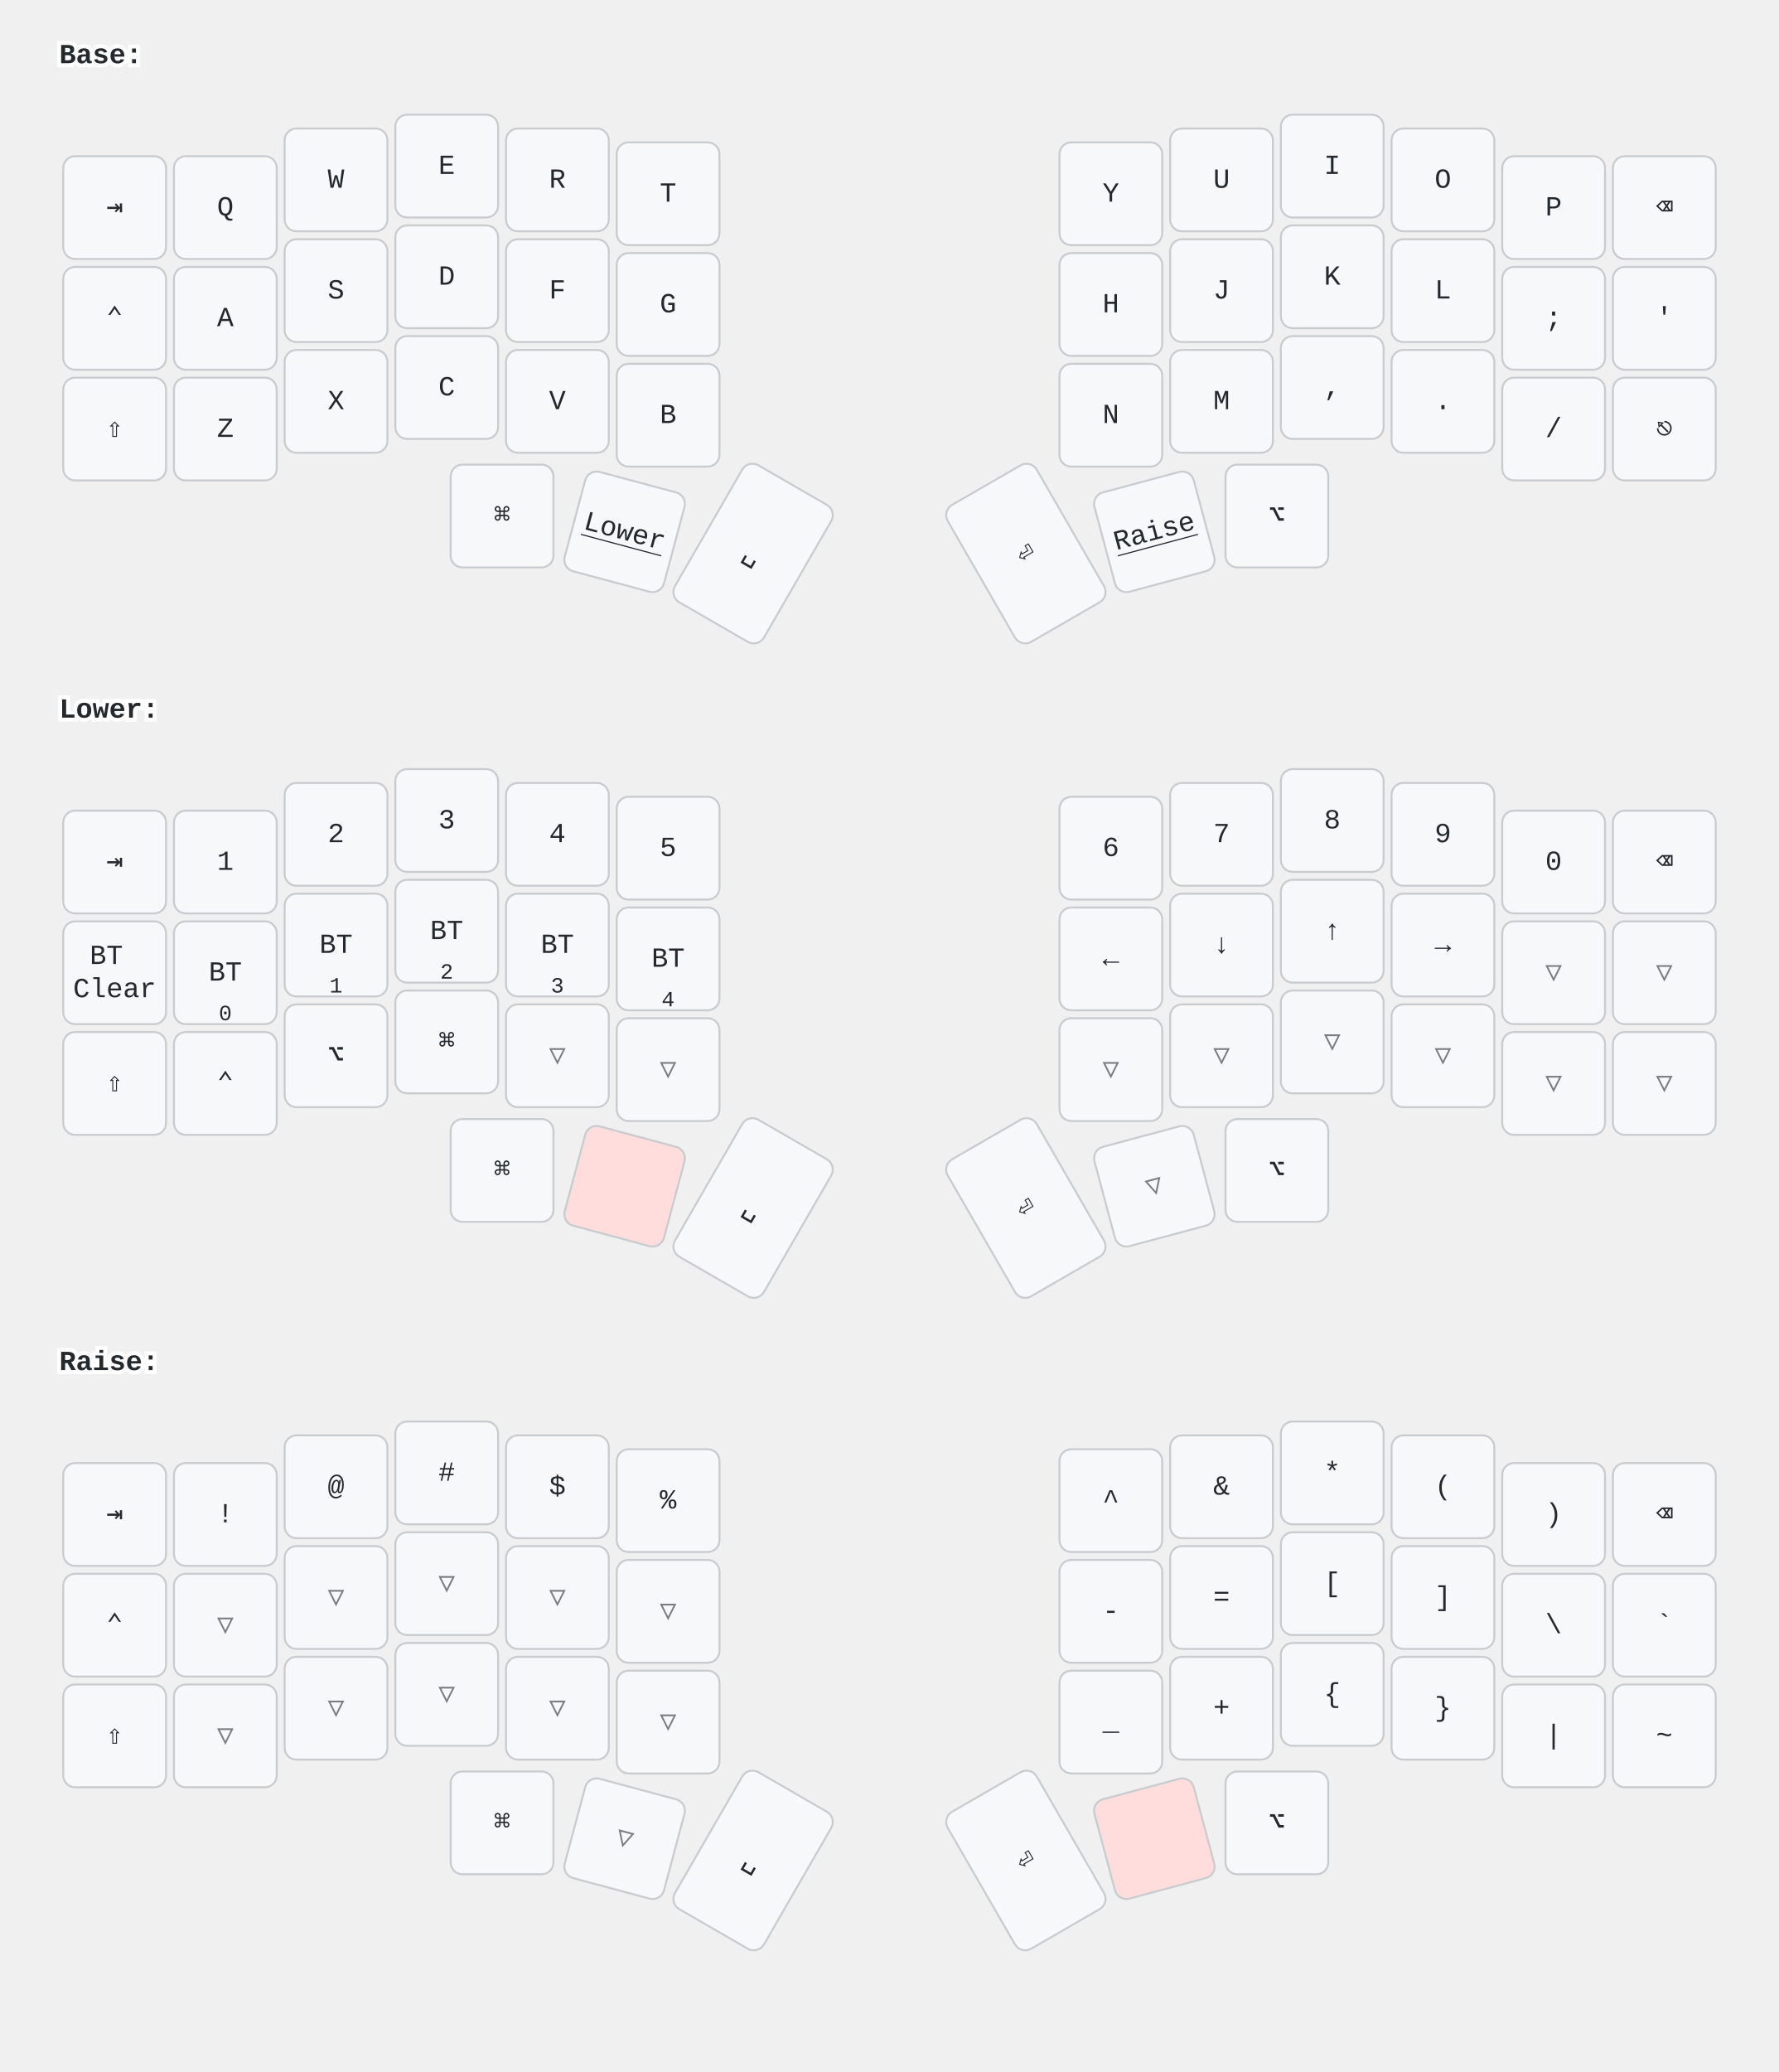
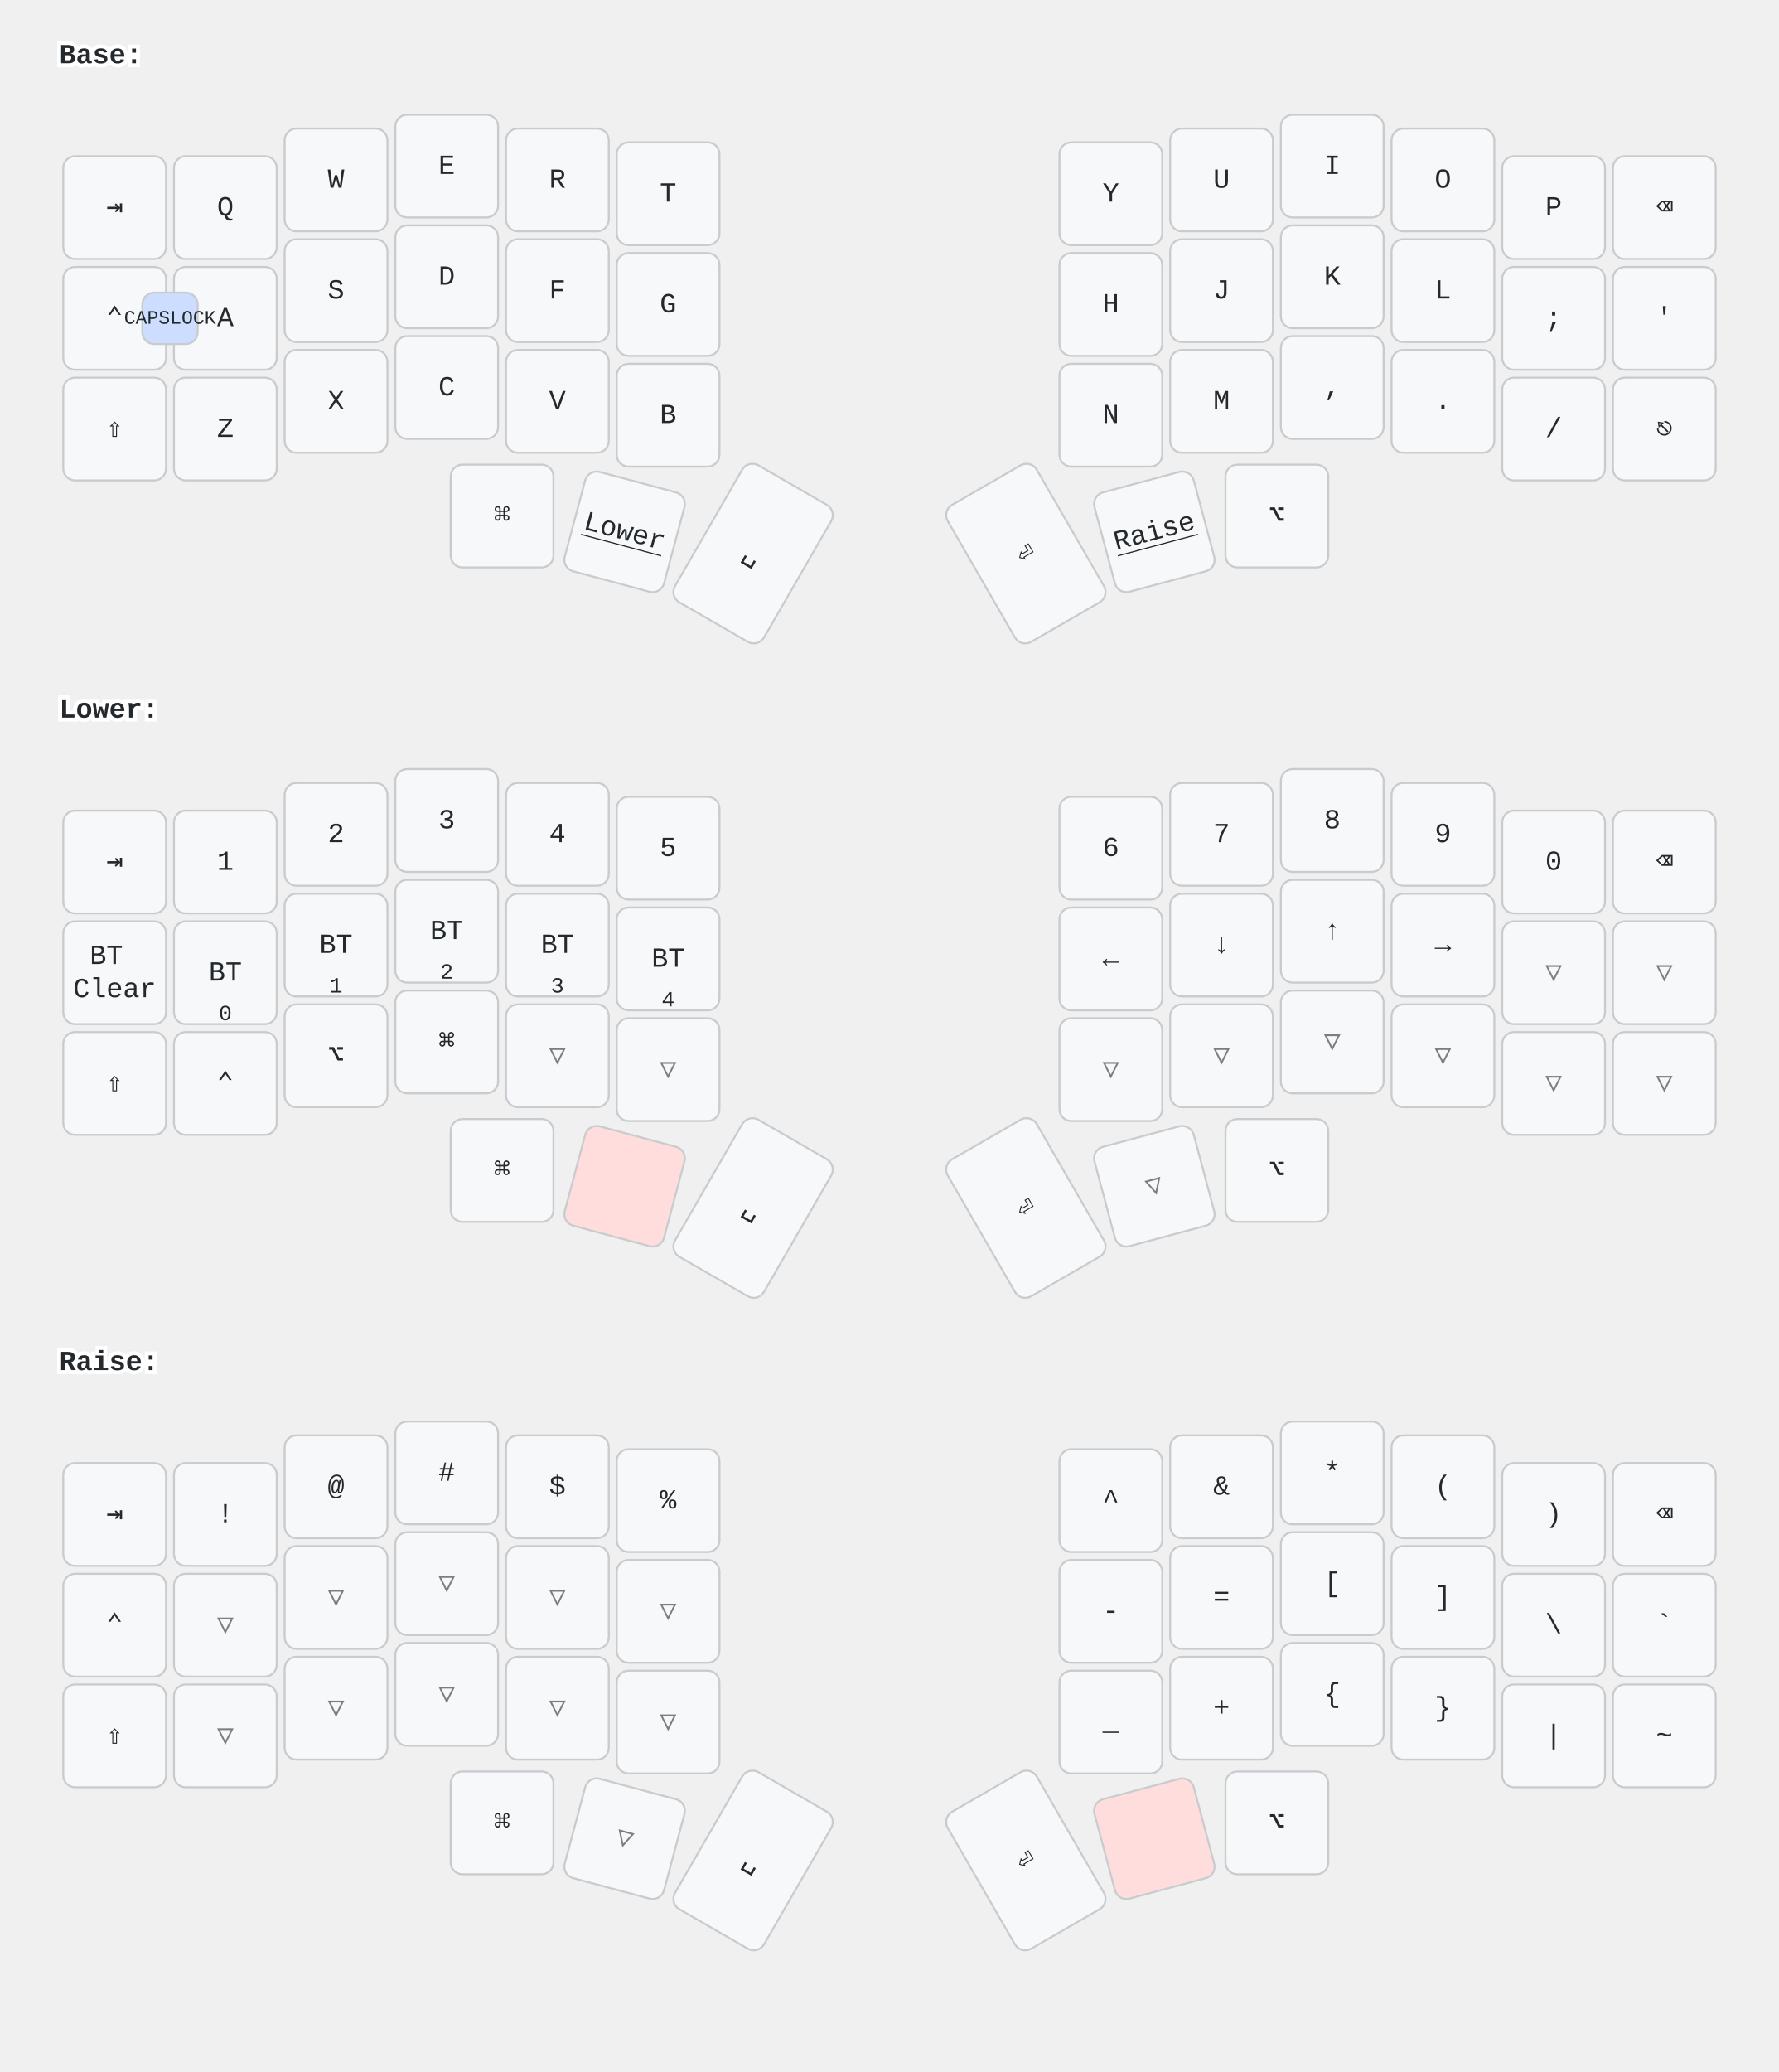
<svg xmlns="http://www.w3.org/2000/svg" width="900" height="1048" viewBox="0 0 900 1048" class="keymap">
  <style>/* inherit to force styles through use tags */
svg path {
    fill: inherit;
}

/* font and background color specifications */
svg.keymap {
    font-family: SFMono-Regular,Consolas,Liberation Mono,Menlo,monospace;
    font-size: 14px;
    font-kerning: normal;
    text-rendering: optimizeLegibility;
    fill: #24292e;
}

/* default key styling */
rect.key {
    fill: #f6f8fa;
}

rect.key, rect.combo {
    stroke: #c9cccf;
    stroke-width: 1;
}

/* default key side styling, only used is draw_key_sides is set */
rect.side {
    filter: brightness(90%);
}

/* color accent for combo boxes */
rect.combo, rect.combo-separate {
    fill: #cdf;
}

/* color accent for held keys */
rect.held, rect.combo.held {
    fill: #fdd;
}

/* color accent for ghost (optional) keys */
rect.ghost, rect.combo.ghost {
    stroke-dasharray: 4, 4;
    stroke-width: 2;
}

text {
    text-anchor: middle;
    dominant-baseline: middle;
}

/* styling for layer labels */
text.label {
    font-weight: bold;
    text-anchor: start;
    stroke: white;
    stroke-width: 4;
    paint-order: stroke;
}

/* styling for optional footer */
text.footer {
    text-anchor: end;
    dominant-baseline: auto;
    stroke: white;
    stroke-width: 4;
    paint-order: stroke;
}

/* styling for combo tap, and key non-tap label text */
text.combo, text.hold, text.shifted, text.left, text.right {
    font-size: 11px;
}

text.hold {
    text-anchor: middle;
    dominant-baseline: auto;
}

text.shifted {
    text-anchor: middle;
    dominant-baseline: hanging;
}

text.left {
    text-anchor: start;
}

text.right {
    text-anchor: end;
}

text.layer-activator {
    text-decoration: underline;
}

/* styling for hold/shifted label text in combo box */
text.combo.hold, text.combo.shifted, text.combo.left, text.combo.right {
    font-size: 8px;
}

/* lighter symbol for transparent keys */
text.trans {
    fill: #7b7e81;
}

/* styling for combo dendrons */
path.combo {
    stroke-width: 1;
    stroke: gray;
    fill: none;
}

/* Start Tabler Icons Cleanup */
/* cannot use height/width with glyphs */
.icon-tabler &gt; path {
    fill: inherit;
    stroke: inherit;
    stroke-width: 2;
}
/* hide tabler's default box */
.icon-tabler &gt; path[stroke="none"][fill="none"] {
    visibility: hidden;
}
/* End Tabler Icons Cleanup */
</style>
  <g transform="translate(30, 0)" class="layer-Base">
    <text x="0" y="28" class="label" id="Base">Base:</text>
    <g transform="translate(0, 56)">
      <g transform="translate(28, 49)" class="key keypos-0">
        <rect rx="6" ry="6" x="-26" y="-26" width="52" height="52" class="key" />
        <text x="0" y="0" class="key tap">⇥</text>
      </g>
      <g transform="translate(84, 49)" class="key keypos-1">
        <rect rx="6" ry="6" x="-26" y="-26" width="52" height="52" class="key" />
        <text x="0" y="0" class="key tap">Q</text>
      </g>
      <g transform="translate(140, 35)" class="key keypos-2">
        <rect rx="6" ry="6" x="-26" y="-26" width="52" height="52" class="key" />
        <text x="0" y="0" class="key tap">W</text>
      </g>
      <g transform="translate(196, 28)" class="key keypos-3">
        <rect rx="6" ry="6" x="-26" y="-26" width="52" height="52" class="key" />
        <text x="0" y="0" class="key tap">E</text>
      </g>
      <g transform="translate(252, 35)" class="key keypos-4">
        <rect rx="6" ry="6" x="-26" y="-26" width="52" height="52" class="key" />
        <text x="0" y="0" class="key tap">R</text>
      </g>
      <g transform="translate(308, 42)" class="key keypos-5">
        <rect rx="6" ry="6" x="-26" y="-26" width="52" height="52" class="key" />
        <text x="0" y="0" class="key tap">T</text>
      </g>
      <g transform="translate(532, 42)" class="key keypos-6">
        <rect rx="6" ry="6" x="-26" y="-26" width="52" height="52" class="key" />
        <text x="0" y="0" class="key tap">Y</text>
      </g>
      <g transform="translate(588, 35)" class="key keypos-7">
        <rect rx="6" ry="6" x="-26" y="-26" width="52" height="52" class="key" />
        <text x="0" y="0" class="key tap">U</text>
      </g>
      <g transform="translate(644, 28)" class="key keypos-8">
        <rect rx="6" ry="6" x="-26" y="-26" width="52" height="52" class="key" />
        <text x="0" y="0" class="key tap">I</text>
      </g>
      <g transform="translate(700, 35)" class="key keypos-9">
        <rect rx="6" ry="6" x="-26" y="-26" width="52" height="52" class="key" />
        <text x="0" y="0" class="key tap">O</text>
      </g>
      <g transform="translate(756, 49)" class="key keypos-10">
        <rect rx="6" ry="6" x="-26" y="-26" width="52" height="52" class="key" />
        <text x="0" y="0" class="key tap">P</text>
      </g>
      <g transform="translate(812, 49)" class="key keypos-11">
        <rect rx="6" ry="6" x="-26" y="-26" width="52" height="52" class="key" />
        <text x="0" y="0" class="key tap">⌫</text>
      </g>
      <g transform="translate(28, 105)" class="key keypos-12">
        <rect rx="6" ry="6" x="-26" y="-26" width="52" height="52" class="key" />
        <text x="0" y="0" class="key tap">⌃</text>
      </g>
      <g transform="translate(84, 105)" class="key keypos-13">
        <rect rx="6" ry="6" x="-26" y="-26" width="52" height="52" class="key" />
        <text x="0" y="0" class="key tap">A</text>
      </g>
      <g transform="translate(140, 91)" class="key keypos-14">
        <rect rx="6" ry="6" x="-26" y="-26" width="52" height="52" class="key" />
        <text x="0" y="0" class="key tap">S</text>
      </g>
      <g transform="translate(196, 84)" class="key keypos-15">
        <rect rx="6" ry="6" x="-26" y="-26" width="52" height="52" class="key" />
        <text x="0" y="0" class="key tap">D</text>
      </g>
      <g transform="translate(252, 91)" class="key keypos-16">
        <rect rx="6" ry="6" x="-26" y="-26" width="52" height="52" class="key" />
        <text x="0" y="0" class="key tap">F</text>
      </g>
      <g transform="translate(308, 98)" class="key keypos-17">
        <rect rx="6" ry="6" x="-26" y="-26" width="52" height="52" class="key" />
        <text x="0" y="0" class="key tap">G</text>
      </g>
      <g transform="translate(532, 98)" class="key keypos-18">
        <rect rx="6" ry="6" x="-26" y="-26" width="52" height="52" class="key" />
        <text x="0" y="0" class="key tap">H</text>
      </g>
      <g transform="translate(588, 91)" class="key keypos-19">
        <rect rx="6" ry="6" x="-26" y="-26" width="52" height="52" class="key" />
        <text x="0" y="0" class="key tap">J</text>
      </g>
      <g transform="translate(644, 84)" class="key keypos-20">
        <rect rx="6" ry="6" x="-26" y="-26" width="52" height="52" class="key" />
        <text x="0" y="0" class="key tap">K</text>
      </g>
      <g transform="translate(700, 91)" class="key keypos-21">
        <rect rx="6" ry="6" x="-26" y="-26" width="52" height="52" class="key" />
        <text x="0" y="0" class="key tap">L</text>
      </g>
      <g transform="translate(756, 105)" class="key keypos-22">
        <rect rx="6" ry="6" x="-26" y="-26" width="52" height="52" class="key" />
        <text x="0" y="0" class="key tap">;</text>
      </g>
      <g transform="translate(812, 105)" class="key keypos-23">
        <rect rx="6" ry="6" x="-26" y="-26" width="52" height="52" class="key" />
        <text x="0" y="0" class="key tap">'</text>
      </g>
      <g transform="translate(28, 161)" class="key keypos-24">
        <rect rx="6" ry="6" x="-26" y="-26" width="52" height="52" class="key" />
        <text x="0" y="0" class="key tap">⇧</text>
      </g>
      <g transform="translate(84, 161)" class="key keypos-25">
        <rect rx="6" ry="6" x="-26" y="-26" width="52" height="52" class="key" />
        <text x="0" y="0" class="key tap">Z</text>
      </g>
      <g transform="translate(140, 147)" class="key keypos-26">
        <rect rx="6" ry="6" x="-26" y="-26" width="52" height="52" class="key" />
        <text x="0" y="0" class="key tap">X</text>
      </g>
      <g transform="translate(196, 140)" class="key keypos-27">
        <rect rx="6" ry="6" x="-26" y="-26" width="52" height="52" class="key" />
        <text x="0" y="0" class="key tap">C</text>
      </g>
      <g transform="translate(252, 147)" class="key keypos-28">
        <rect rx="6" ry="6" x="-26" y="-26" width="52" height="52" class="key" />
        <text x="0" y="0" class="key tap">V</text>
      </g>
      <g transform="translate(308, 154)" class="key keypos-29">
        <rect rx="6" ry="6" x="-26" y="-26" width="52" height="52" class="key" />
        <text x="0" y="0" class="key tap">B</text>
      </g>
      <g transform="translate(532, 154)" class="key keypos-30">
        <rect rx="6" ry="6" x="-26" y="-26" width="52" height="52" class="key" />
        <text x="0" y="0" class="key tap">N</text>
      </g>
      <g transform="translate(588, 147)" class="key keypos-31">
        <rect rx="6" ry="6" x="-26" y="-26" width="52" height="52" class="key" />
        <text x="0" y="0" class="key tap">M</text>
      </g>
      <g transform="translate(644, 140)" class="key keypos-32">
        <rect rx="6" ry="6" x="-26" y="-26" width="52" height="52" class="key" />
        <text x="0" y="0" class="key tap">,</text>
      </g>
      <g transform="translate(700, 147)" class="key keypos-33">
        <rect rx="6" ry="6" x="-26" y="-26" width="52" height="52" class="key" />
        <text x="0" y="0" class="key tap">.</text>
      </g>
      <g transform="translate(756, 161)" class="key keypos-34">
        <rect rx="6" ry="6" x="-26" y="-26" width="52" height="52" class="key" />
        <text x="0" y="0" class="key tap">/</text>
      </g>
      <g transform="translate(812, 161)" class="key keypos-35">
        <rect rx="6" ry="6" x="-26" y="-26" width="52" height="52" class="key" />
        <text x="0" y="0" class="key tap">⎋</text>
      </g>
      <g transform="translate(224, 205)" class="key keypos-36">
        <rect rx="6" ry="6" x="-26" y="-26" width="52" height="52" class="key" />
        <text x="0" y="0" class="key tap">⌘</text>
      </g>
      <g transform="translate(286, 213) rotate(15.0)" class="key keypos-37">
        <rect rx="6" ry="6" x="-26" y="-26" width="52" height="52" class="key" />
        <a href="#Lower">
          <text x="0" y="0" class="key tap layer-activator">Lower</text>
        </a>
      </g>
      <g transform="translate(351, 224) rotate(30.0)" class="key keypos-38">
        <rect rx="6" ry="6" x="-26" y="-40" width="52" height="80" class="key" />
        <text x="0" y="0" class="key tap">␣</text>
      </g>
      <g transform="translate(489, 224) rotate(-30.0)" class="key keypos-39">
        <rect rx="6" ry="6" x="-26" y="-40" width="52" height="80" class="key" />
        <text x="0" y="0" class="key tap">⏎</text>
      </g>
      <g transform="translate(554, 213) rotate(-15.0)" class="key keypos-40">
        <rect rx="6" ry="6" x="-26" y="-26" width="52" height="52" class="key" />
        <a href="#Raise">
          <text x="0" y="0" class="key tap layer-activator">Raise</text>
        </a>
      </g>
      <g transform="translate(616, 205)" class="key keypos-41">
        <rect rx="6" ry="6" x="-26" y="-26" width="52" height="52" class="key" />
        <text x="0" y="0" class="key tap">⌥</text>
      </g>
+       <g class="combo combopos-0">
+         <rect rx="6" ry="6" x="42" y="92" width="28" height="26" class="combo" />
+         <text x="56" y="105" class="combo tap">
+           <tspan style="font-size: 88%">CAPSLOCK</tspan>
+         </text>
+       </g>
    </g>
  </g>
  <g transform="translate(30, 331)" class="layer-Lower">
    <text x="0" y="28" class="label" id="Lower">Lower:</text>
    <g transform="translate(0, 56)">
      <g transform="translate(28, 49)" class="key keypos-0">
        <rect rx="6" ry="6" x="-26" y="-26" width="52" height="52" class="key" />
        <text x="0" y="0" class="key tap">⇥</text>
      </g>
      <g transform="translate(84, 49)" class="key keypos-1">
        <rect rx="6" ry="6" x="-26" y="-26" width="52" height="52" class="key" />
        <text x="0" y="0" class="key tap">1</text>
      </g>
      <g transform="translate(140, 35)" class="key keypos-2">
        <rect rx="6" ry="6" x="-26" y="-26" width="52" height="52" class="key" />
        <text x="0" y="0" class="key tap">2</text>
      </g>
      <g transform="translate(196, 28)" class="key keypos-3">
        <rect rx="6" ry="6" x="-26" y="-26" width="52" height="52" class="key" />
        <text x="0" y="0" class="key tap">3</text>
      </g>
      <g transform="translate(252, 35)" class="key keypos-4">
        <rect rx="6" ry="6" x="-26" y="-26" width="52" height="52" class="key" />
        <text x="0" y="0" class="key tap">4</text>
      </g>
      <g transform="translate(308, 42)" class="key keypos-5">
        <rect rx="6" ry="6" x="-26" y="-26" width="52" height="52" class="key" />
        <text x="0" y="0" class="key tap">5</text>
      </g>
      <g transform="translate(532, 42)" class="key keypos-6">
        <rect rx="6" ry="6" x="-26" y="-26" width="52" height="52" class="key" />
        <text x="0" y="0" class="key tap">6</text>
      </g>
      <g transform="translate(588, 35)" class="key keypos-7">
        <rect rx="6" ry="6" x="-26" y="-26" width="52" height="52" class="key" />
        <text x="0" y="0" class="key tap">7</text>
      </g>
      <g transform="translate(644, 28)" class="key keypos-8">
        <rect rx="6" ry="6" x="-26" y="-26" width="52" height="52" class="key" />
        <text x="0" y="0" class="key tap">8</text>
      </g>
      <g transform="translate(700, 35)" class="key keypos-9">
        <rect rx="6" ry="6" x="-26" y="-26" width="52" height="52" class="key" />
        <text x="0" y="0" class="key tap">9</text>
      </g>
      <g transform="translate(756, 49)" class="key keypos-10">
        <rect rx="6" ry="6" x="-26" y="-26" width="52" height="52" class="key" />
        <text x="0" y="0" class="key tap">0</text>
      </g>
      <g transform="translate(812, 49)" class="key keypos-11">
        <rect rx="6" ry="6" x="-26" y="-26" width="52" height="52" class="key" />
        <text x="0" y="0" class="key tap">⌫</text>
      </g>
      <g transform="translate(28, 105)" class="key keypos-12">
        <rect rx="6" ry="6" x="-26" y="-26" width="52" height="52" class="key" />
        <text x="0" y="0" class="key tap">
          <tspan x="0" dy="-0.6em">BT</tspan>
          <tspan x="0" dy="1.2em">Clear</tspan>
        </text>
      </g>
      <g transform="translate(84, 105)" class="key keypos-13">
        <rect rx="6" ry="6" x="-26" y="-26" width="52" height="52" class="key" />
        <text x="0" y="0" class="key tap">BT</text>
        <text x="0" y="24" class="key hold">0</text>
      </g>
      <g transform="translate(140, 91)" class="key keypos-14">
        <rect rx="6" ry="6" x="-26" y="-26" width="52" height="52" class="key" />
        <text x="0" y="0" class="key tap">BT</text>
        <text x="0" y="24" class="key hold">1</text>
      </g>
      <g transform="translate(196, 84)" class="key keypos-15">
        <rect rx="6" ry="6" x="-26" y="-26" width="52" height="52" class="key" />
        <text x="0" y="0" class="key tap">BT</text>
        <text x="0" y="24" class="key hold">2</text>
      </g>
      <g transform="translate(252, 91)" class="key keypos-16">
        <rect rx="6" ry="6" x="-26" y="-26" width="52" height="52" class="key" />
        <text x="0" y="0" class="key tap">BT</text>
        <text x="0" y="24" class="key hold">3</text>
      </g>
      <g transform="translate(308, 98)" class="key keypos-17">
        <rect rx="6" ry="6" x="-26" y="-26" width="52" height="52" class="key" />
        <text x="0" y="0" class="key tap">BT</text>
        <text x="0" y="24" class="key hold">4</text>
      </g>
      <g transform="translate(532, 98)" class="key keypos-18">
        <rect rx="6" ry="6" x="-26" y="-26" width="52" height="52" class="key" />
        <text x="0" y="0" class="key tap">←</text>
      </g>
      <g transform="translate(588, 91)" class="key keypos-19">
        <rect rx="6" ry="6" x="-26" y="-26" width="52" height="52" class="key" />
        <text x="0" y="0" class="key tap">↓</text>
      </g>
      <g transform="translate(644, 84)" class="key keypos-20">
        <rect rx="6" ry="6" x="-26" y="-26" width="52" height="52" class="key" />
        <text x="0" y="0" class="key tap">↑</text>
      </g>
      <g transform="translate(700, 91)" class="key keypos-21">
        <rect rx="6" ry="6" x="-26" y="-26" width="52" height="52" class="key" />
        <text x="0" y="0" class="key tap">→</text>
      </g>
      <g transform="translate(756, 105)" class="key trans keypos-22">
        <rect rx="6" ry="6" x="-26" y="-26" width="52" height="52" class="key trans" />
        <text x="0" y="0" class="key trans tap">▽</text>
      </g>
      <g transform="translate(812, 105)" class="key trans keypos-23">
        <rect rx="6" ry="6" x="-26" y="-26" width="52" height="52" class="key trans" />
        <text x="0" y="0" class="key trans tap">▽</text>
      </g>
      <g transform="translate(28, 161)" class="key keypos-24">
        <rect rx="6" ry="6" x="-26" y="-26" width="52" height="52" class="key" />
        <text x="0" y="0" class="key tap">⇧</text>
      </g>
      <g transform="translate(84, 161)" class="key keypos-25">
        <rect rx="6" ry="6" x="-26" y="-26" width="52" height="52" class="key" />
        <text x="0" y="0" class="key tap">⌃</text>
      </g>
      <g transform="translate(140, 147)" class="key keypos-26">
        <rect rx="6" ry="6" x="-26" y="-26" width="52" height="52" class="key" />
        <text x="0" y="0" class="key tap">⌥</text>
      </g>
      <g transform="translate(196, 140)" class="key keypos-27">
        <rect rx="6" ry="6" x="-26" y="-26" width="52" height="52" class="key" />
        <text x="0" y="0" class="key tap">⌘</text>
      </g>
      <g transform="translate(252, 147)" class="key trans keypos-28">
        <rect rx="6" ry="6" x="-26" y="-26" width="52" height="52" class="key trans" />
        <text x="0" y="0" class="key trans tap">▽</text>
      </g>
      <g transform="translate(308, 154)" class="key trans keypos-29">
        <rect rx="6" ry="6" x="-26" y="-26" width="52" height="52" class="key trans" />
        <text x="0" y="0" class="key trans tap">▽</text>
      </g>
      <g transform="translate(532, 154)" class="key trans keypos-30">
        <rect rx="6" ry="6" x="-26" y="-26" width="52" height="52" class="key trans" />
        <text x="0" y="0" class="key trans tap">▽</text>
      </g>
      <g transform="translate(588, 147)" class="key trans keypos-31">
        <rect rx="6" ry="6" x="-26" y="-26" width="52" height="52" class="key trans" />
        <text x="0" y="0" class="key trans tap">▽</text>
      </g>
      <g transform="translate(644, 140)" class="key trans keypos-32">
        <rect rx="6" ry="6" x="-26" y="-26" width="52" height="52" class="key trans" />
        <text x="0" y="0" class="key trans tap">▽</text>
      </g>
      <g transform="translate(700, 147)" class="key trans keypos-33">
        <rect rx="6" ry="6" x="-26" y="-26" width="52" height="52" class="key trans" />
        <text x="0" y="0" class="key trans tap">▽</text>
      </g>
      <g transform="translate(756, 161)" class="key trans keypos-34">
        <rect rx="6" ry="6" x="-26" y="-26" width="52" height="52" class="key trans" />
        <text x="0" y="0" class="key trans tap">▽</text>
      </g>
      <g transform="translate(812, 161)" class="key trans keypos-35">
        <rect rx="6" ry="6" x="-26" y="-26" width="52" height="52" class="key trans" />
        <text x="0" y="0" class="key trans tap">▽</text>
      </g>
      <g transform="translate(224, 205)" class="key keypos-36">
        <rect rx="6" ry="6" x="-26" y="-26" width="52" height="52" class="key" />
        <text x="0" y="0" class="key tap">⌘</text>
      </g>
      <g transform="translate(286, 213) rotate(15.0)" class="key held keypos-37">
        <rect rx="6" ry="6" x="-26" y="-26" width="52" height="52" class="key held" />
      </g>
      <g transform="translate(351, 224) rotate(30.0)" class="key keypos-38">
        <rect rx="6" ry="6" x="-26" y="-40" width="52" height="80" class="key" />
        <text x="0" y="0" class="key tap">␣</text>
      </g>
      <g transform="translate(489, 224) rotate(-30.0)" class="key keypos-39">
        <rect rx="6" ry="6" x="-26" y="-40" width="52" height="80" class="key" />
        <text x="0" y="0" class="key tap">⏎</text>
      </g>
      <g transform="translate(554, 213) rotate(-15.0)" class="key trans keypos-40">
        <rect rx="6" ry="6" x="-26" y="-26" width="52" height="52" class="key trans" />
        <text x="0" y="0" class="key trans tap">▽</text>
      </g>
      <g transform="translate(616, 205)" class="key keypos-41">
        <rect rx="6" ry="6" x="-26" y="-26" width="52" height="52" class="key" />
        <text x="0" y="0" class="key tap">⌥</text>
      </g>
    </g>
  </g>
  <g transform="translate(30, 661)" class="layer-Raise">
    <text x="0" y="28" class="label" id="Raise">Raise:</text>
    <g transform="translate(0, 56)">
      <g transform="translate(28, 49)" class="key keypos-0">
        <rect rx="6" ry="6" x="-26" y="-26" width="52" height="52" class="key" />
        <text x="0" y="0" class="key tap">⇥</text>
      </g>
      <g transform="translate(84, 49)" class="key keypos-1">
        <rect rx="6" ry="6" x="-26" y="-26" width="52" height="52" class="key" />
        <text x="0" y="0" class="key tap">!</text>
      </g>
      <g transform="translate(140, 35)" class="key keypos-2">
        <rect rx="6" ry="6" x="-26" y="-26" width="52" height="52" class="key" />
        <text x="0" y="0" class="key tap">@</text>
      </g>
      <g transform="translate(196, 28)" class="key keypos-3">
        <rect rx="6" ry="6" x="-26" y="-26" width="52" height="52" class="key" />
        <text x="0" y="0" class="key tap">#</text>
      </g>
      <g transform="translate(252, 35)" class="key keypos-4">
        <rect rx="6" ry="6" x="-26" y="-26" width="52" height="52" class="key" />
        <text x="0" y="0" class="key tap">$</text>
      </g>
      <g transform="translate(308, 42)" class="key keypos-5">
        <rect rx="6" ry="6" x="-26" y="-26" width="52" height="52" class="key" />
        <text x="0" y="0" class="key tap">%</text>
      </g>
      <g transform="translate(532, 42)" class="key keypos-6">
        <rect rx="6" ry="6" x="-26" y="-26" width="52" height="52" class="key" />
        <text x="0" y="0" class="key tap">^</text>
      </g>
      <g transform="translate(588, 35)" class="key keypos-7">
        <rect rx="6" ry="6" x="-26" y="-26" width="52" height="52" class="key" />
        <text x="0" y="0" class="key tap">&amp;</text>
      </g>
      <g transform="translate(644, 28)" class="key keypos-8">
        <rect rx="6" ry="6" x="-26" y="-26" width="52" height="52" class="key" />
        <text x="0" y="0" class="key tap">*</text>
      </g>
      <g transform="translate(700, 35)" class="key keypos-9">
        <rect rx="6" ry="6" x="-26" y="-26" width="52" height="52" class="key" />
        <text x="0" y="0" class="key tap">(</text>
      </g>
      <g transform="translate(756, 49)" class="key keypos-10">
        <rect rx="6" ry="6" x="-26" y="-26" width="52" height="52" class="key" />
        <text x="0" y="0" class="key tap">)</text>
      </g>
      <g transform="translate(812, 49)" class="key keypos-11">
        <rect rx="6" ry="6" x="-26" y="-26" width="52" height="52" class="key" />
        <text x="0" y="0" class="key tap">⌫</text>
      </g>
      <g transform="translate(28, 105)" class="key keypos-12">
        <rect rx="6" ry="6" x="-26" y="-26" width="52" height="52" class="key" />
        <text x="0" y="0" class="key tap">⌃</text>
      </g>
      <g transform="translate(84, 105)" class="key trans keypos-13">
        <rect rx="6" ry="6" x="-26" y="-26" width="52" height="52" class="key trans" />
        <text x="0" y="0" class="key trans tap">▽</text>
      </g>
      <g transform="translate(140, 91)" class="key trans keypos-14">
        <rect rx="6" ry="6" x="-26" y="-26" width="52" height="52" class="key trans" />
        <text x="0" y="0" class="key trans tap">▽</text>
      </g>
      <g transform="translate(196, 84)" class="key trans keypos-15">
        <rect rx="6" ry="6" x="-26" y="-26" width="52" height="52" class="key trans" />
        <text x="0" y="0" class="key trans tap">▽</text>
      </g>
      <g transform="translate(252, 91)" class="key trans keypos-16">
        <rect rx="6" ry="6" x="-26" y="-26" width="52" height="52" class="key trans" />
        <text x="0" y="0" class="key trans tap">▽</text>
      </g>
      <g transform="translate(308, 98)" class="key trans keypos-17">
        <rect rx="6" ry="6" x="-26" y="-26" width="52" height="52" class="key trans" />
        <text x="0" y="0" class="key trans tap">▽</text>
      </g>
      <g transform="translate(532, 98)" class="key keypos-18">
        <rect rx="6" ry="6" x="-26" y="-26" width="52" height="52" class="key" />
        <text x="0" y="0" class="key tap">-</text>
      </g>
      <g transform="translate(588, 91)" class="key keypos-19">
        <rect rx="6" ry="6" x="-26" y="-26" width="52" height="52" class="key" />
        <text x="0" y="0" class="key tap">=</text>
      </g>
      <g transform="translate(644, 84)" class="key keypos-20">
        <rect rx="6" ry="6" x="-26" y="-26" width="52" height="52" class="key" />
        <text x="0" y="0" class="key tap">[</text>
      </g>
      <g transform="translate(700, 91)" class="key keypos-21">
        <rect rx="6" ry="6" x="-26" y="-26" width="52" height="52" class="key" />
        <text x="0" y="0" class="key tap">]</text>
      </g>
      <g transform="translate(756, 105)" class="key keypos-22">
        <rect rx="6" ry="6" x="-26" y="-26" width="52" height="52" class="key" />
        <text x="0" y="0" class="key tap">\</text>
      </g>
      <g transform="translate(812, 105)" class="key keypos-23">
        <rect rx="6" ry="6" x="-26" y="-26" width="52" height="52" class="key" />
        <text x="0" y="0" class="key tap">`</text>
      </g>
      <g transform="translate(28, 161)" class="key keypos-24">
        <rect rx="6" ry="6" x="-26" y="-26" width="52" height="52" class="key" />
        <text x="0" y="0" class="key tap">⇧</text>
      </g>
      <g transform="translate(84, 161)" class="key trans keypos-25">
        <rect rx="6" ry="6" x="-26" y="-26" width="52" height="52" class="key trans" />
        <text x="0" y="0" class="key trans tap">▽</text>
      </g>
      <g transform="translate(140, 147)" class="key trans keypos-26">
        <rect rx="6" ry="6" x="-26" y="-26" width="52" height="52" class="key trans" />
        <text x="0" y="0" class="key trans tap">▽</text>
      </g>
      <g transform="translate(196, 140)" class="key trans keypos-27">
        <rect rx="6" ry="6" x="-26" y="-26" width="52" height="52" class="key trans" />
        <text x="0" y="0" class="key trans tap">▽</text>
      </g>
      <g transform="translate(252, 147)" class="key trans keypos-28">
        <rect rx="6" ry="6" x="-26" y="-26" width="52" height="52" class="key trans" />
        <text x="0" y="0" class="key trans tap">▽</text>
      </g>
      <g transform="translate(308, 154)" class="key trans keypos-29">
        <rect rx="6" ry="6" x="-26" y="-26" width="52" height="52" class="key trans" />
        <text x="0" y="0" class="key trans tap">▽</text>
      </g>
      <g transform="translate(532, 154)" class="key keypos-30">
        <rect rx="6" ry="6" x="-26" y="-26" width="52" height="52" class="key" />
        <text x="0" y="0" class="key tap">_</text>
      </g>
      <g transform="translate(588, 147)" class="key keypos-31">
        <rect rx="6" ry="6" x="-26" y="-26" width="52" height="52" class="key" />
        <text x="0" y="0" class="key tap">+</text>
      </g>
      <g transform="translate(644, 140)" class="key keypos-32">
        <rect rx="6" ry="6" x="-26" y="-26" width="52" height="52" class="key" />
        <text x="0" y="0" class="key tap">{</text>
      </g>
      <g transform="translate(700, 147)" class="key keypos-33">
        <rect rx="6" ry="6" x="-26" y="-26" width="52" height="52" class="key" />
        <text x="0" y="0" class="key tap">}</text>
      </g>
      <g transform="translate(756, 161)" class="key keypos-34">
        <rect rx="6" ry="6" x="-26" y="-26" width="52" height="52" class="key" />
        <text x="0" y="0" class="key tap">|</text>
      </g>
      <g transform="translate(812, 161)" class="key keypos-35">
        <rect rx="6" ry="6" x="-26" y="-26" width="52" height="52" class="key" />
        <text x="0" y="0" class="key tap">~</text>
      </g>
      <g transform="translate(224, 205)" class="key keypos-36">
        <rect rx="6" ry="6" x="-26" y="-26" width="52" height="52" class="key" />
        <text x="0" y="0" class="key tap">⌘</text>
      </g>
      <g transform="translate(286, 213) rotate(15.0)" class="key trans keypos-37">
        <rect rx="6" ry="6" x="-26" y="-26" width="52" height="52" class="key trans" />
        <text x="0" y="0" class="key trans tap">▽</text>
      </g>
      <g transform="translate(351, 224) rotate(30.0)" class="key keypos-38">
        <rect rx="6" ry="6" x="-26" y="-40" width="52" height="80" class="key" />
        <text x="0" y="0" class="key tap">␣</text>
      </g>
      <g transform="translate(489, 224) rotate(-30.0)" class="key keypos-39">
        <rect rx="6" ry="6" x="-26" y="-40" width="52" height="80" class="key" />
        <text x="0" y="0" class="key tap">⏎</text>
      </g>
      <g transform="translate(554, 213) rotate(-15.0)" class="key held keypos-40">
        <rect rx="6" ry="6" x="-26" y="-26" width="52" height="52" class="key held" />
      </g>
      <g transform="translate(616, 205)" class="key keypos-41">
        <rect rx="6" ry="6" x="-26" y="-26" width="52" height="52" class="key" />
        <text x="0" y="0" class="key tap">⌥</text>
      </g>
    </g>
  </g>
</svg>
